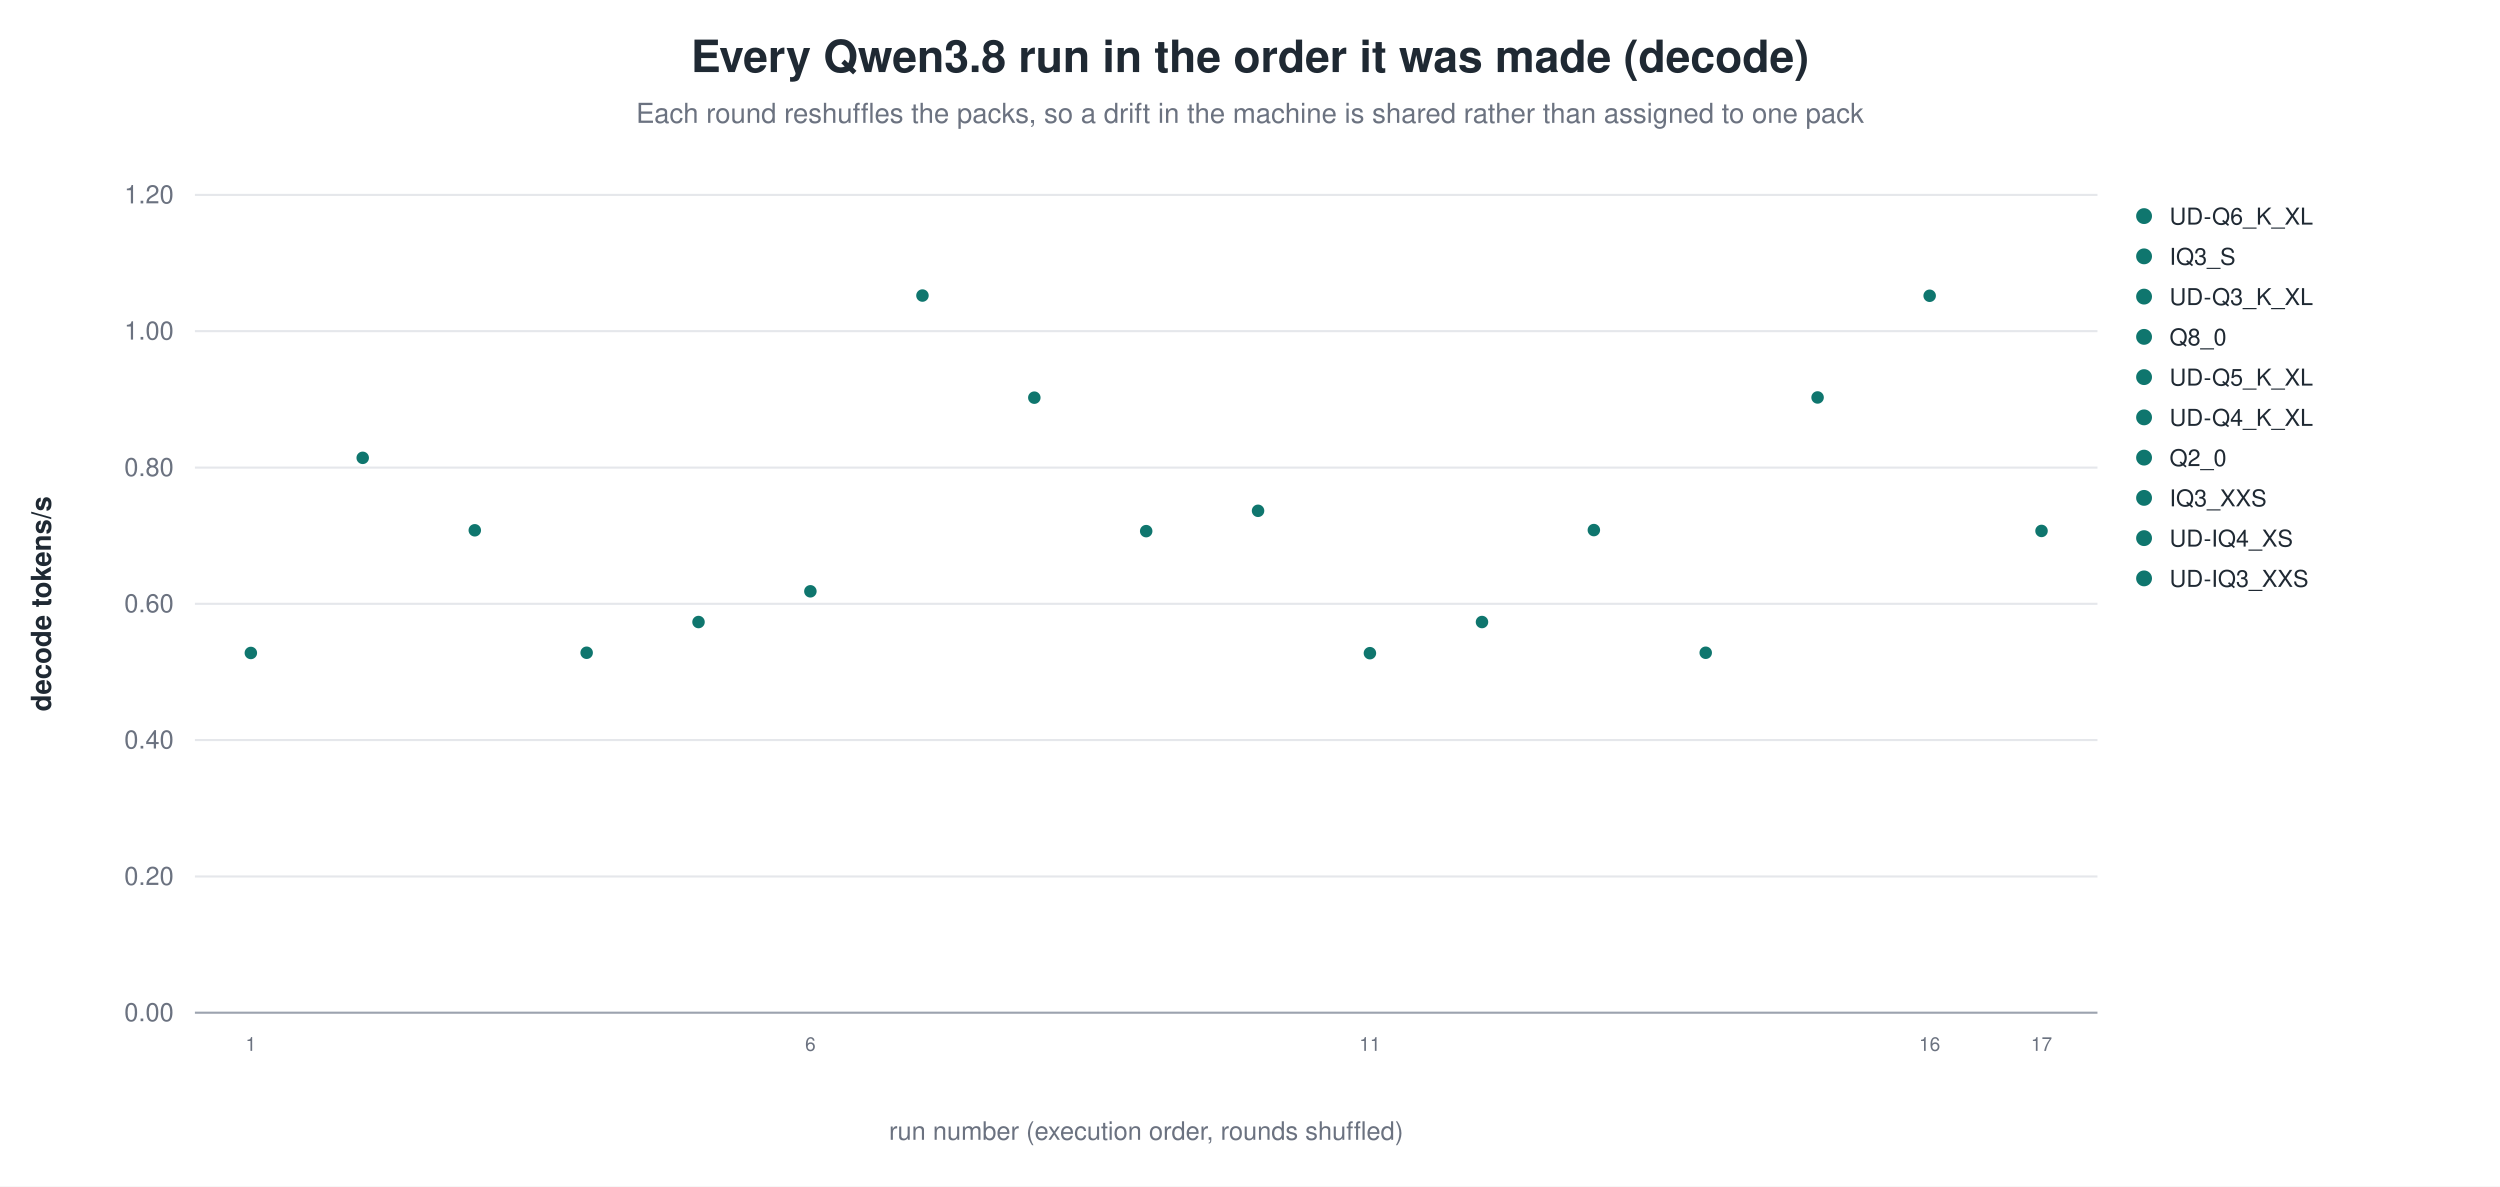
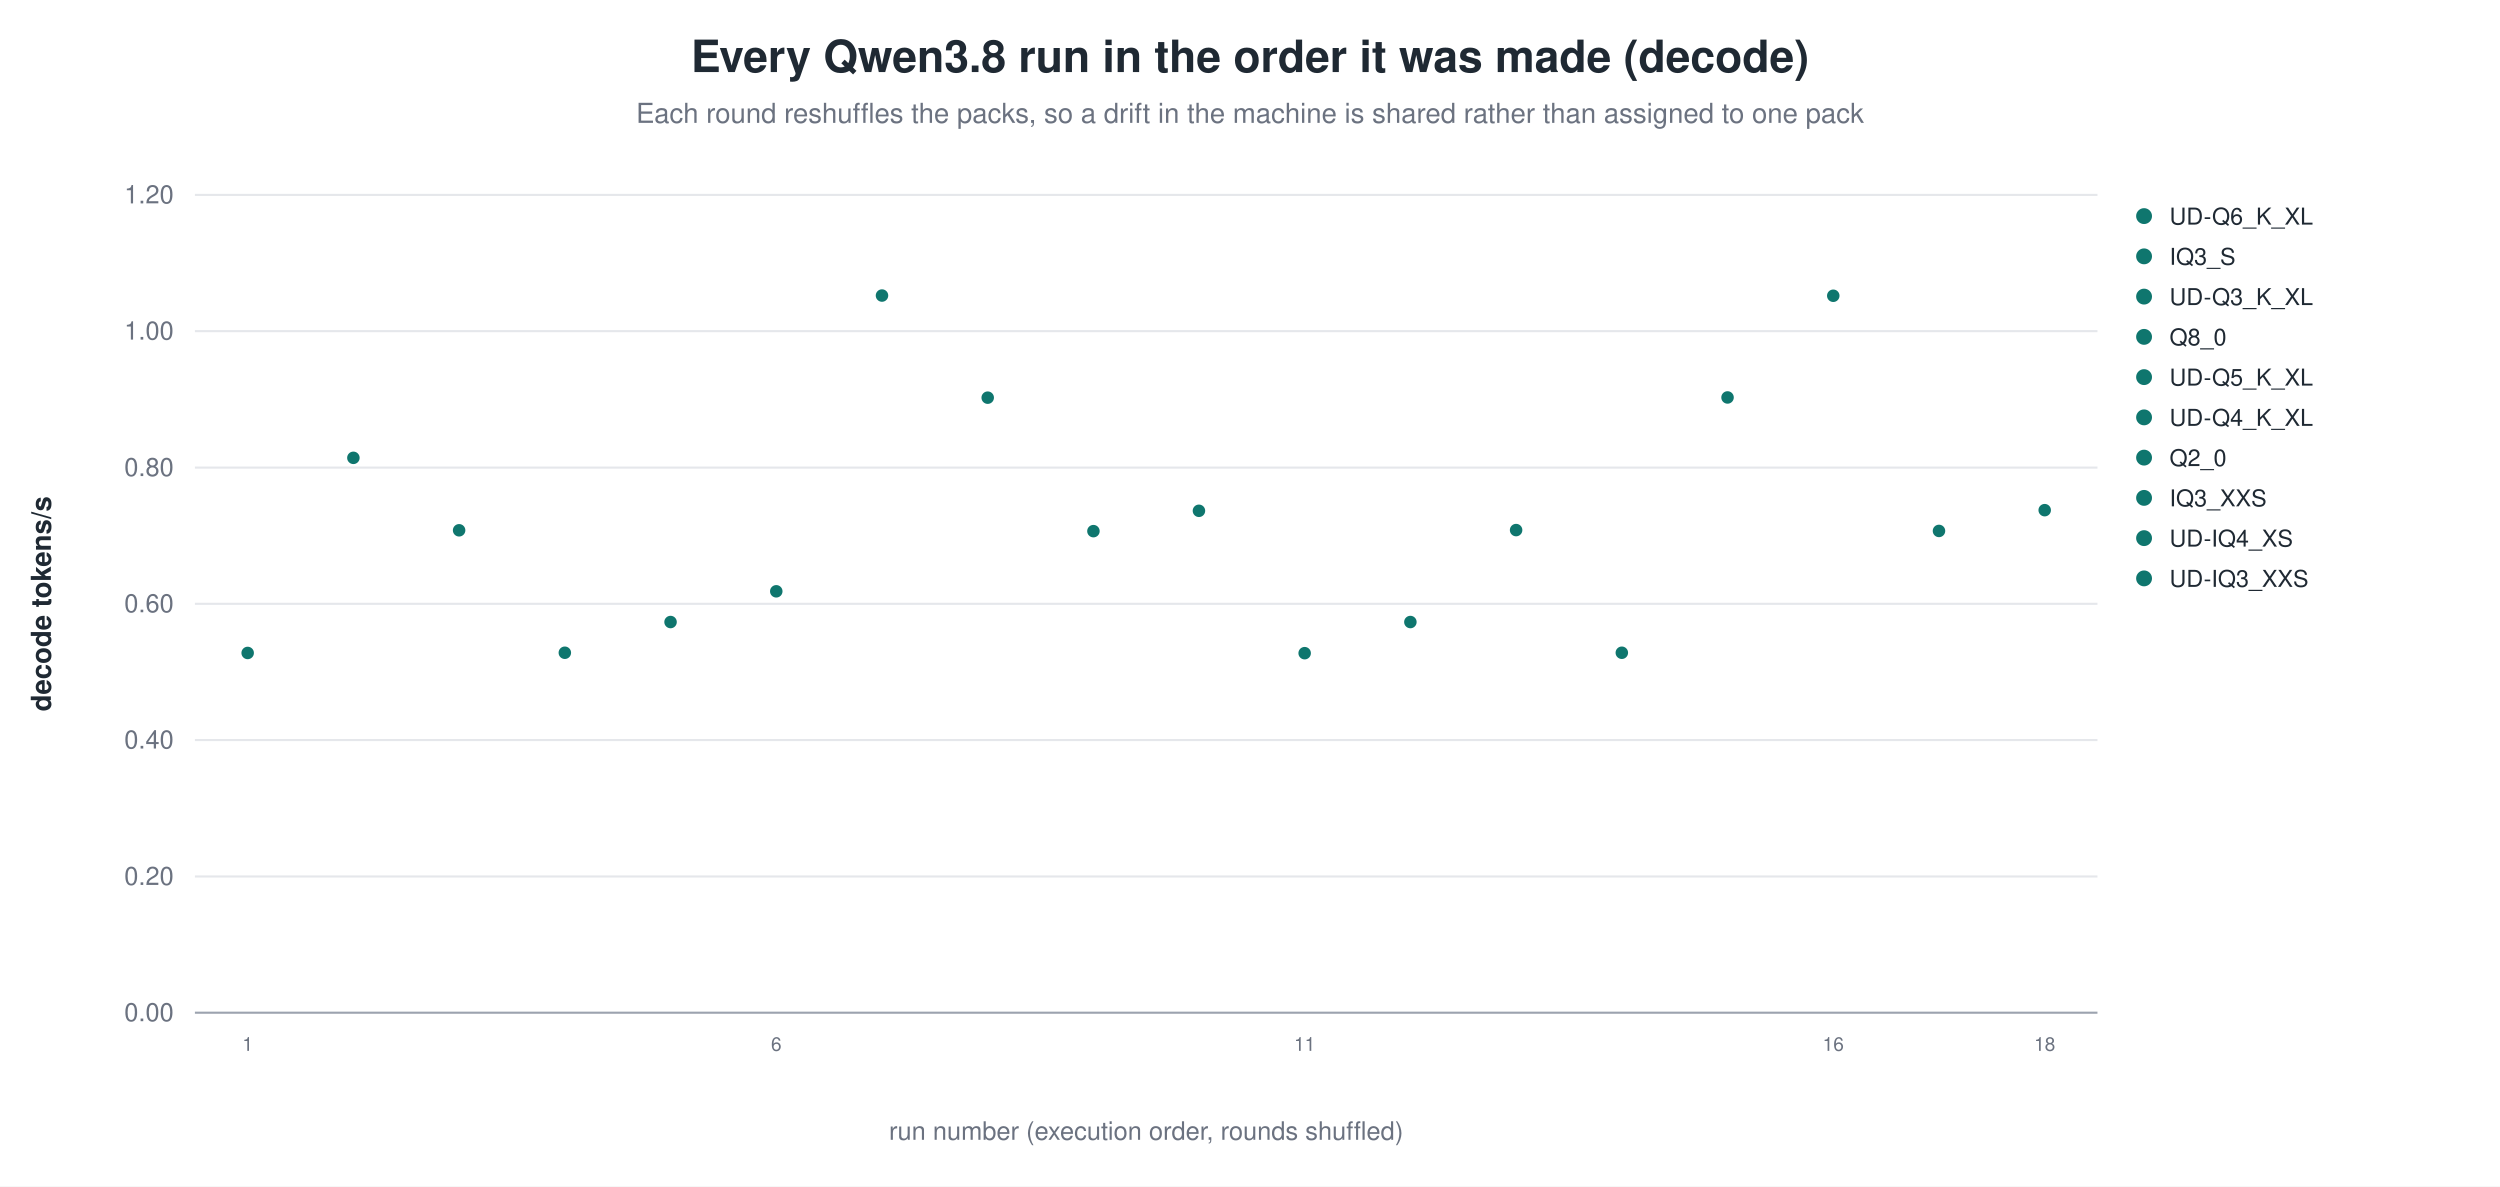
<svg xmlns="http://www.w3.org/2000/svg" width="1180" height="560" viewBox="0 0 1180 560" role="img" aria-label="Every Qwen3.8 run in the order it was made (decode)">
  <rect width="1180" height="560" fill="white" />
  <text x="590.0" y="34" text-anchor="middle" font-family="Helvetica, Arial, sans-serif" font-size="21" font-weight="600" fill="#1f2933">Every Qwen3.8 run in the order it was made (decode)</text>
  <text x="590.0" y="58" text-anchor="middle" font-family="Helvetica, Arial, sans-serif" font-size="13" fill="#6b7280">Each round reshuffles the packs, so a drift in the machine is shared rather than assigned to one pack</text>
  <line x1="92.0" y1="478.0" x2="990.0" y2="478.0" stroke="#9ca3af" stroke-width="1.0" />
  <text x="82.0" y="482.0" text-anchor="end" font-family="Helvetica, Arial, sans-serif" font-size="12" fill="#6b7280" font-weight="400">0.00</text>
  <line x1="92.0" y1="413.7" x2="990.0" y2="413.7" stroke="#e5e7eb" stroke-width="1.0" />
  <text x="82.0" y="417.7" text-anchor="end" font-family="Helvetica, Arial, sans-serif" font-size="12" fill="#6b7280" font-weight="400">0.20</text>
  <line x1="92.0" y1="349.3" x2="990.0" y2="349.3" stroke="#e5e7eb" stroke-width="1.0" />
  <text x="82.0" y="353.3" text-anchor="end" font-family="Helvetica, Arial, sans-serif" font-size="12" fill="#6b7280" font-weight="400">0.40</text>
  <line x1="92.0" y1="285.0" x2="990.0" y2="285.0" stroke="#e5e7eb" stroke-width="1.0" />
  <text x="82.0" y="289.0" text-anchor="end" font-family="Helvetica, Arial, sans-serif" font-size="12" fill="#6b7280" font-weight="400">0.60</text>
  <line x1="92.0" y1="220.7" x2="990.0" y2="220.7" stroke="#e5e7eb" stroke-width="1.0" />
  <text x="82.0" y="224.7" text-anchor="end" font-family="Helvetica, Arial, sans-serif" font-size="12" fill="#6b7280" font-weight="400">0.80</text>
  <line x1="92.0" y1="156.3" x2="990.0" y2="156.3" stroke="#e5e7eb" stroke-width="1.0" />
  <text x="82.0" y="160.3" text-anchor="end" font-family="Helvetica, Arial, sans-serif" font-size="12" fill="#6b7280" font-weight="400">1.00</text>
  <line x1="92.0" y1="92.0" x2="990.0" y2="92.0" stroke="#e5e7eb" stroke-width="1.0" />
  <text x="82.0" y="96.0" text-anchor="end" font-family="Helvetica, Arial, sans-serif" font-size="12" fill="#6b7280" font-weight="400">1.20</text>
  <text x="24.0" y="285.0" text-anchor="middle" font-family="Helvetica, Arial, sans-serif" font-size="13" fill="#1f2933" font-weight="600" transform="rotate(-90.0 24.0 285.0)">decode tokens/s</text>
-   <circle cx="118.4" cy="308.2" r="3.4" fill="#0f766e" stroke="white" stroke-width="0.9" opacity="1.00" />
-   <text x="118.4" y="496.0" text-anchor="middle" font-family="Helvetica, Arial, sans-serif" font-size="9" fill="#6b7280" font-weight="400">1</text>
-   <circle cx="171.2" cy="216.1" r="3.4" fill="#0f766e" stroke="white" stroke-width="0.9" opacity="1.00" />
-   <circle cx="224.1" cy="250.3" r="3.4" fill="#0f766e" stroke="white" stroke-width="0.9" opacity="1.00" />
-   <circle cx="276.9" cy="308.1" r="3.4" fill="#0f766e" stroke="white" stroke-width="0.9" opacity="1.00" />
-   <circle cx="329.7" cy="293.6" r="3.4" fill="#0f766e" stroke="white" stroke-width="0.9" opacity="1.00" />
-   <circle cx="382.5" cy="279.1" r="3.4" fill="#0f766e" stroke="white" stroke-width="0.9" opacity="1.00" />
-   <text x="382.5" y="496.0" text-anchor="middle" font-family="Helvetica, Arial, sans-serif" font-size="9" fill="#6b7280" font-weight="400">6</text>
-   <circle cx="435.4" cy="139.5" r="3.4" fill="#0f766e" stroke="white" stroke-width="0.9" opacity="1.00" />
-   <circle cx="488.2" cy="187.7" r="3.4" fill="#0f766e" stroke="white" stroke-width="0.9" opacity="1.00" />
-   <circle cx="541.0" cy="250.7" r="3.4" fill="#0f766e" stroke="white" stroke-width="0.9" opacity="1.00" />
-   <circle cx="593.8" cy="241.1" r="3.4" fill="#0f766e" stroke="white" stroke-width="0.9" opacity="1.00" />
-   <circle cx="646.6" cy="308.3" r="3.4" fill="#0f766e" stroke="white" stroke-width="0.9" opacity="1.00" />
-   <text x="646.6" y="496.0" text-anchor="middle" font-family="Helvetica, Arial, sans-serif" font-size="9" fill="#6b7280" font-weight="400">11</text>
-   <circle cx="699.5" cy="293.6" r="3.4" fill="#0f766e" stroke="white" stroke-width="0.9" opacity="1.00" />
-   <circle cx="752.3" cy="250.2" r="3.4" fill="#0f766e" stroke="white" stroke-width="0.9" opacity="1.00" />
-   <circle cx="805.1" cy="308.1" r="3.4" fill="#0f766e" stroke="white" stroke-width="0.9" opacity="1.00" />
-   <circle cx="857.9" cy="187.6" r="3.4" fill="#0f766e" stroke="white" stroke-width="0.9" opacity="1.00" />
-   <circle cx="910.8" cy="139.6" r="3.4" fill="#0f766e" stroke="white" stroke-width="0.9" opacity="1.00" />
-   <text x="910.8" y="496.0" text-anchor="middle" font-family="Helvetica, Arial, sans-serif" font-size="9" fill="#6b7280" font-weight="400">16</text>
-   <circle cx="963.6" cy="250.6" r="3.4" fill="#0f766e" stroke="white" stroke-width="0.9" opacity="1.00" />
-   <text x="963.6" y="496.0" text-anchor="middle" font-family="Helvetica, Arial, sans-serif" font-size="9" fill="#6b7280" font-weight="400">17</text>
+   <circle cx="116.9" cy="308.2" r="3.4" fill="#0f766e" stroke="white" stroke-width="0.9" opacity="1.00" />
+   <text x="116.9" y="496.0" text-anchor="middle" font-family="Helvetica, Arial, sans-serif" font-size="9" fill="#6b7280" font-weight="400">1</text>
+   <circle cx="166.8" cy="216.1" r="3.4" fill="#0f766e" stroke="white" stroke-width="0.9" opacity="1.00" />
+   <circle cx="216.7" cy="250.3" r="3.4" fill="#0f766e" stroke="white" stroke-width="0.9" opacity="1.00" />
+   <circle cx="266.6" cy="308.1" r="3.4" fill="#0f766e" stroke="white" stroke-width="0.9" opacity="1.00" />
+   <circle cx="316.5" cy="293.6" r="3.4" fill="#0f766e" stroke="white" stroke-width="0.9" opacity="1.00" />
+   <circle cx="366.4" cy="279.1" r="3.4" fill="#0f766e" stroke="white" stroke-width="0.9" opacity="1.00" />
+   <text x="366.4" y="496.0" text-anchor="middle" font-family="Helvetica, Arial, sans-serif" font-size="9" fill="#6b7280" font-weight="400">6</text>
+   <circle cx="416.3" cy="139.5" r="3.4" fill="#0f766e" stroke="white" stroke-width="0.9" opacity="1.00" />
+   <circle cx="466.2" cy="187.7" r="3.4" fill="#0f766e" stroke="white" stroke-width="0.9" opacity="1.00" />
+   <circle cx="516.1" cy="250.7" r="3.4" fill="#0f766e" stroke="white" stroke-width="0.9" opacity="1.00" />
+   <circle cx="565.9" cy="241.1" r="3.4" fill="#0f766e" stroke="white" stroke-width="0.9" opacity="1.00" />
+   <circle cx="615.8" cy="308.3" r="3.4" fill="#0f766e" stroke="white" stroke-width="0.9" opacity="1.00" />
+   <text x="615.8" y="496.0" text-anchor="middle" font-family="Helvetica, Arial, sans-serif" font-size="9" fill="#6b7280" font-weight="400">11</text>
+   <circle cx="665.7" cy="293.6" r="3.4" fill="#0f766e" stroke="white" stroke-width="0.9" opacity="1.00" />
+   <circle cx="715.6" cy="250.2" r="3.4" fill="#0f766e" stroke="white" stroke-width="0.9" opacity="1.00" />
+   <circle cx="765.5" cy="308.1" r="3.4" fill="#0f766e" stroke="white" stroke-width="0.9" opacity="1.00" />
+   <circle cx="815.4" cy="187.6" r="3.4" fill="#0f766e" stroke="white" stroke-width="0.9" opacity="1.00" />
+   <circle cx="865.3" cy="139.6" r="3.4" fill="#0f766e" stroke="white" stroke-width="0.9" opacity="1.00" />
+   <text x="865.3" y="496.0" text-anchor="middle" font-family="Helvetica, Arial, sans-serif" font-size="9" fill="#6b7280" font-weight="400">16</text>
+   <circle cx="915.2" cy="250.6" r="3.4" fill="#0f766e" stroke="white" stroke-width="0.9" opacity="1.00" />
+   <circle cx="965.1" cy="240.8" r="3.4" fill="#0f766e" stroke="white" stroke-width="0.9" opacity="1.00" />
+   <text x="965.1" y="496.0" text-anchor="middle" font-family="Helvetica, Arial, sans-serif" font-size="9" fill="#6b7280" font-weight="400">18</text>
  <circle cx="1012.0" cy="102.0" r="4.2" fill="#0f766e" stroke="white" stroke-width="0.9" opacity="1.00" />
  <text x="1024.0" y="106.0" text-anchor="start" font-family="Helvetica, Arial, sans-serif" font-size="11" fill="#1f2933" font-weight="400">UD-Q6_K_XL</text>
  <circle cx="1012.0" cy="121.0" r="4.2" fill="#0f766e" stroke="white" stroke-width="0.9" opacity="1.00" />
  <text x="1024.0" y="125.0" text-anchor="start" font-family="Helvetica, Arial, sans-serif" font-size="11" fill="#1f2933" font-weight="400">IQ3_S</text>
  <circle cx="1012.0" cy="140.0" r="4.2" fill="#0f766e" stroke="white" stroke-width="0.9" opacity="1.00" />
  <text x="1024.0" y="144.0" text-anchor="start" font-family="Helvetica, Arial, sans-serif" font-size="11" fill="#1f2933" font-weight="400">UD-Q3_K_XL</text>
  <circle cx="1012.0" cy="159.0" r="4.2" fill="#0f766e" stroke="white" stroke-width="0.9" opacity="1.00" />
  <text x="1024.0" y="163.0" text-anchor="start" font-family="Helvetica, Arial, sans-serif" font-size="11" fill="#1f2933" font-weight="400">Q8_0</text>
  <circle cx="1012.0" cy="178.0" r="4.2" fill="#0f766e" stroke="white" stroke-width="0.9" opacity="1.00" />
  <text x="1024.0" y="182.0" text-anchor="start" font-family="Helvetica, Arial, sans-serif" font-size="11" fill="#1f2933" font-weight="400">UD-Q5_K_XL</text>
  <circle cx="1012.0" cy="197.0" r="4.2" fill="#0f766e" stroke="white" stroke-width="0.9" opacity="1.00" />
  <text x="1024.0" y="201.0" text-anchor="start" font-family="Helvetica, Arial, sans-serif" font-size="11" fill="#1f2933" font-weight="400">UD-Q4_K_XL</text>
  <circle cx="1012.0" cy="216.0" r="4.2" fill="#0f766e" stroke="white" stroke-width="0.9" opacity="1.00" />
  <text x="1024.0" y="220.0" text-anchor="start" font-family="Helvetica, Arial, sans-serif" font-size="11" fill="#1f2933" font-weight="400">Q2_0</text>
  <circle cx="1012.0" cy="235.0" r="4.2" fill="#0f766e" stroke="white" stroke-width="0.9" opacity="1.00" />
  <text x="1024.0" y="239.0" text-anchor="start" font-family="Helvetica, Arial, sans-serif" font-size="11" fill="#1f2933" font-weight="400">IQ3_XXS</text>
  <circle cx="1012.0" cy="254.0" r="4.2" fill="#0f766e" stroke="white" stroke-width="0.9" opacity="1.00" />
  <text x="1024.0" y="258.0" text-anchor="start" font-family="Helvetica, Arial, sans-serif" font-size="11" fill="#1f2933" font-weight="400">UD-IQ4_XS</text>
  <circle cx="1012.0" cy="273.0" r="4.2" fill="#0f766e" stroke="white" stroke-width="0.9" opacity="1.00" />
  <text x="1024.0" y="277.0" text-anchor="start" font-family="Helvetica, Arial, sans-serif" font-size="11" fill="#1f2933" font-weight="400">UD-IQ3_XXS</text>
  <text x="541.0" y="538.0" text-anchor="middle" font-family="Helvetica, Arial, sans-serif" font-size="12" fill="#6b7280" font-weight="400">run number (execution order, rounds shuffled)</text>
</svg>
